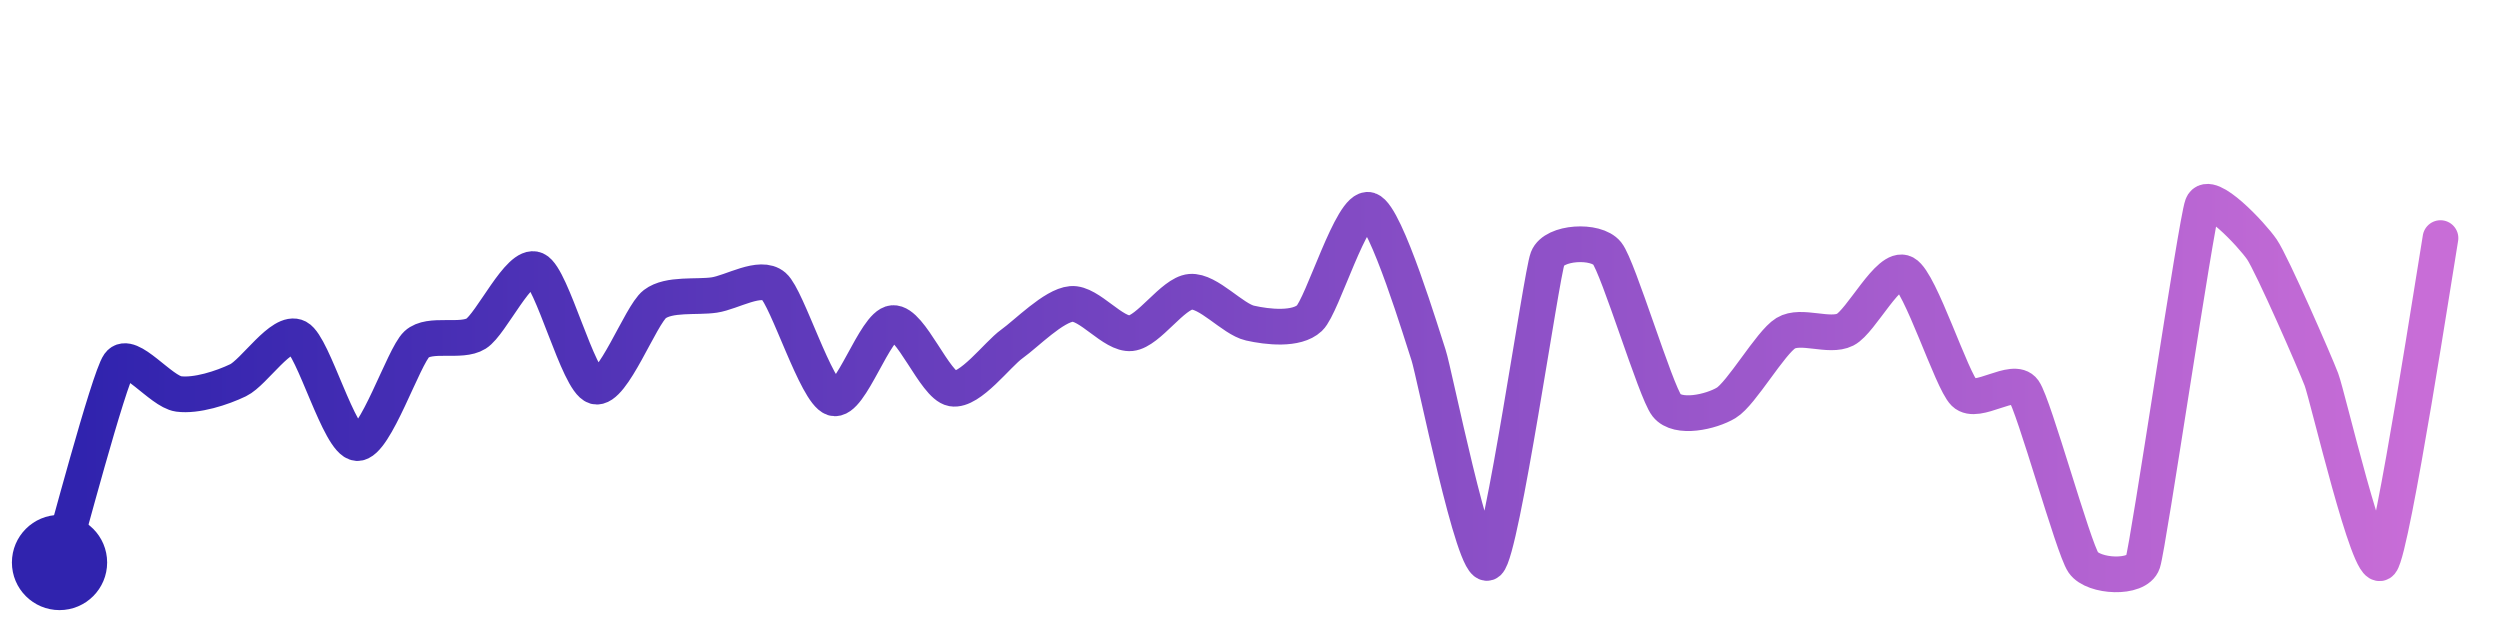
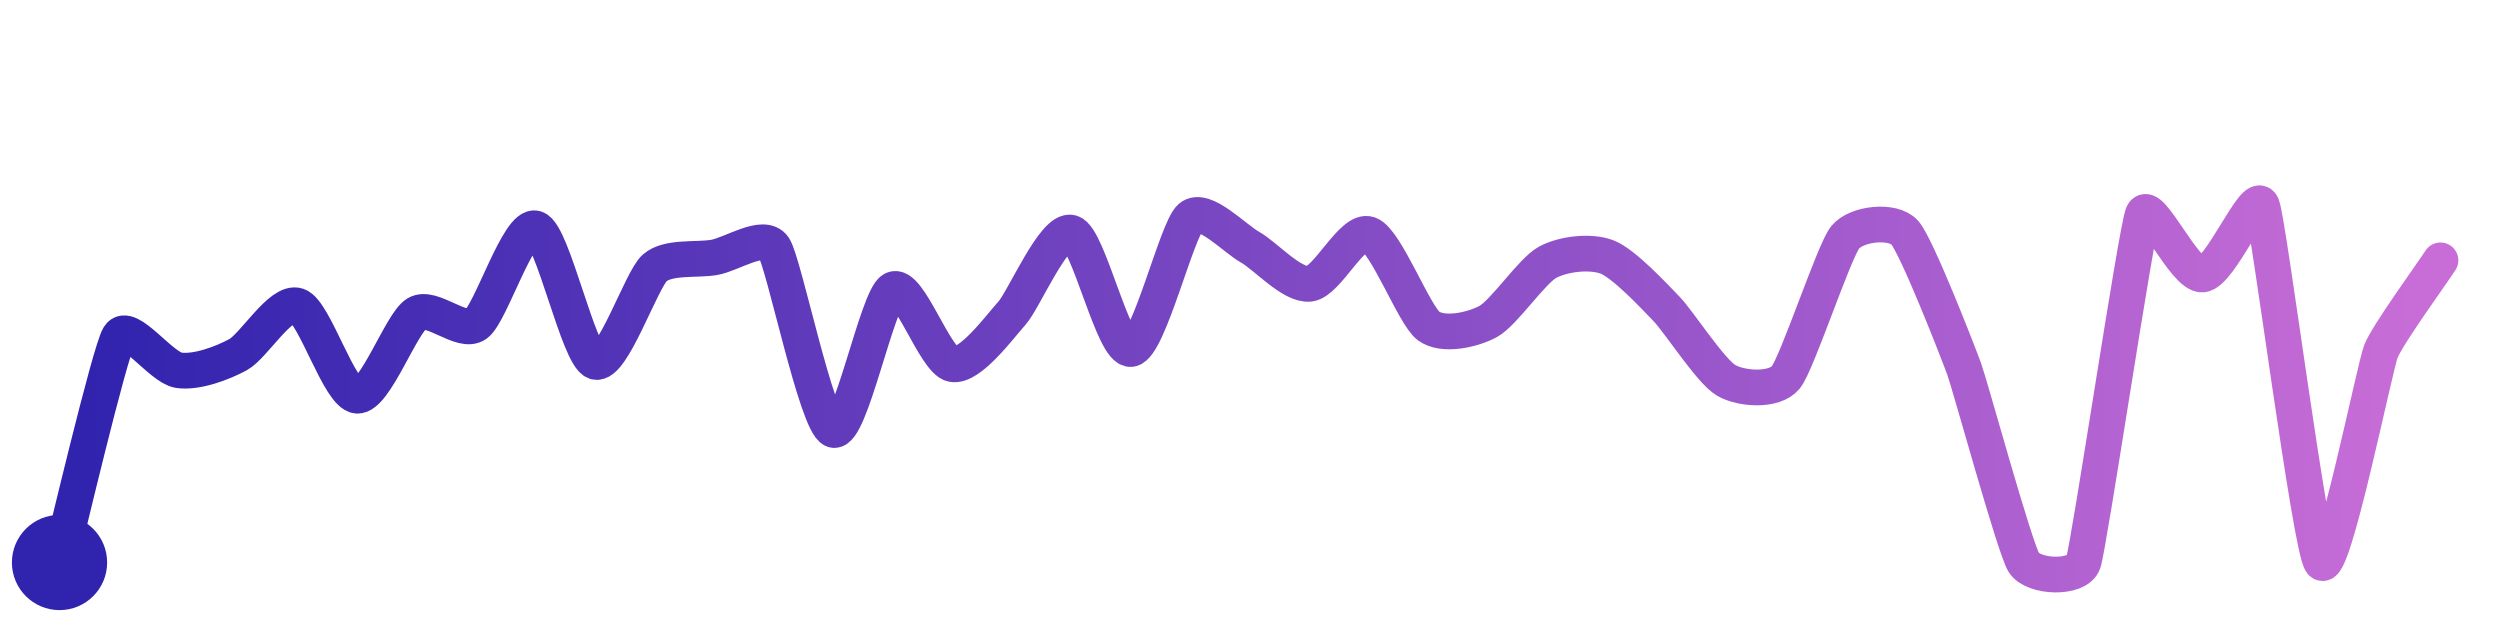
<svg xmlns="http://www.w3.org/2000/svg" width="200" height="50" viewBox="0 0 210 50">
  <defs>
    <linearGradient id="stroke" x1="0%" y1="0%" x2="100%" y2="0%">
      <stop stop-color="#3023AE" offset="0%" />
      <stop stop-color="#C86DD7" offset="100%" />
    </linearGradient>
  </defs>
-   <path stroke="url(#stroke)" stroke-width="3" stroke-linejoin="round" stroke-linecap="round" d="M5.00 46 C 5.43 44.56, 9.13 30.56, 10.00 29.34 S 13.51 31.64, 15.00 31.84 S 18.65 31.34, 20.00 30.69 S 23.67 26.39, 25.00 27.09 S 28.50 35.88, 30.00 35.97 S 33.90 28.69, 35.00 27.67 S 38.73 27.57, 40.00 26.77 S 43.63 20.79, 45.00 21.40 S 48.56 30.80, 50.00 31.21 S 53.81 25.21, 55.00 24.30 S 58.52 23.75, 60.00 23.53 S 63.87 21.81, 65.00 22.79 S 68.57 31.74, 70.00 32.19 S 73.50 26.01, 75.00 25.89 S 78.52 31.13, 80.00 31.39 S 83.78 28.51, 85.00 27.64 S 88.51 24.41, 90.00 24.28 S 93.51 26.90, 95.00 26.74 S 98.51 23.39, 100.00 23.26 S 103.54 25.56, 105.00 25.89 S 108.91 26.50, 110.00 25.47 S 113.57 15.94, 115.00 16.39 S 119.52 27.16, 120.00 28.58 S 123.84 46.95, 125.00 46.00 S 129.46 21.86, 130.00 20.46 S 134.06 18.86, 135.00 20.03 S 139.07 31.62, 140.00 32.80 S 143.72 33.36, 145.00 32.59 S 148.72 27.52, 150.00 26.74 S 153.66 27.12, 155.00 26.44 S 158.68 20.99, 160.00 21.70 S 163.93 30.72, 165.00 31.77 S 169.14 30.35, 170.00 31.57 S 174.15 44.77, 175.00 46.00 S 179.53 47.42, 180.00 46.00 S 184.47 17.40, 185.00 16.00 S 189.15 18.46, 190.00 19.70 S 194.47 29.23, 195.00 30.63 S 199.03 47.15, 200.00 46.00 S 204.73 20.22, 205.00 18.75" fill="none">
-     <animate attributeName="stroke-dashoffset" from="403.84" to="0" dur="2.2s" />
-     <animate attributeName="stroke-dasharray" from="403.84" to="403.84" />
+   <path stroke="url(#stroke)" stroke-width="3" stroke-linejoin="round" stroke-linecap="round" d="M5.00 46 C 5.38 44.55, 9.21 28.27, 10.00 27.00 S 13.52 29.62, 15.00 29.85 S 18.68 29.26, 20.00 28.54 S 23.58 23.95, 25.00 24.43 S 28.50 31.89, 30.00 31.99 S 33.71 25.87, 35.00 25.10 S 38.78 26.86, 40.00 25.98 S 43.57 17.49, 45.00 17.94 S 48.58 28.67, 50.00 29.14 S 53.87 22.23, 55.00 21.25 S 58.52 20.63, 60.00 20.37 S 64.15 18.29, 65.00 19.53 S 68.59 34.36, 70.00 34.86 S 73.69 23.79, 75.00 23.07 S 78.53 29.05, 80.00 29.34 S 83.99 26.18, 85.00 25.06 S 88.56 17.87, 90.00 18.30 S 93.51 28.26, 95.00 28.07 S 98.86 17.98, 100.00 17.01 S 103.69 18.78, 105.00 19.51 S 108.51 22.75, 110.00 22.59 S 113.59 17.92, 115.00 18.43 S 118.79 25.24, 120.00 26.13 S 123.68 26.47, 125.00 25.76 S 128.68 21.49, 130.00 20.78 S 133.60 19.80, 135.00 20.34 S 138.96 23.63, 140.00 24.71 S 143.70 29.95, 145.00 30.70 S 149.04 31.62, 150.00 30.46 S 154.05 19.84, 155.00 18.68 S 159.00 17.17, 160.00 18.29 S 164.49 28.36, 165.00 29.77 S 169.21 44.72, 170.00 46.00 S 174.51 47.42, 175.00 46.00 S 179.43 18.13, 180.00 16.74 S 183.50 21.92, 185.00 21.81 S 189.43 14.61, 190.00 16.00 S 194.05 44.84, 195.00 46.00 S 199.45 29.66, 200.00 28.26 S 204.18 21.88, 205.00 20.62" fill="none">
+     <animate attributeName="stroke-dashoffset" from="401.655" to="0" dur="2.2s" />
+     <animate attributeName="stroke-dasharray" from="401.655" to="401.655" />
  </path>
  <circle r="4" cx="5" cy="46" fill="#3023AE" />
-   <circle r="4" cx="205" cy="18.749" fill="#C86DD7" opacity="0">
+   <circle r="4" cx="205" cy="20.624" fill="#C86DD7" opacity="0">
    <animate attributeName="opacity" from="0" to="1" dur="0.1s" begin="2.2s" fill="freeze" />
  </circle>
</svg>
